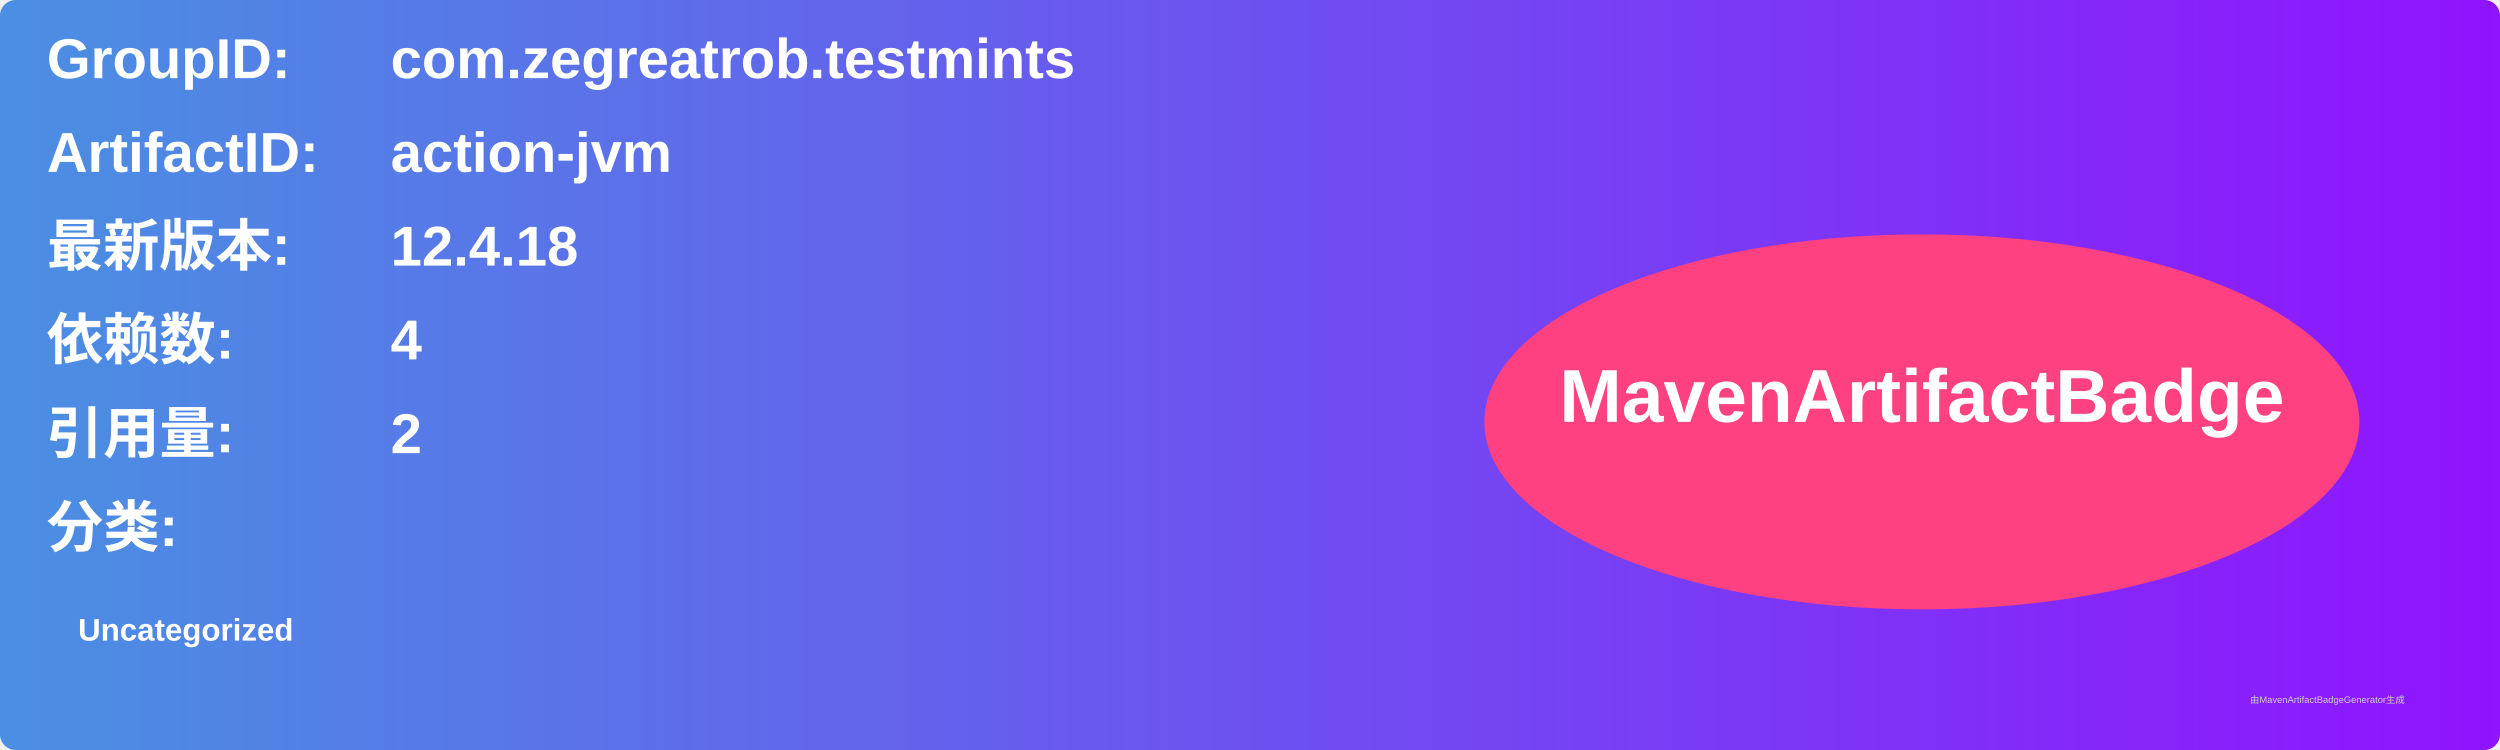
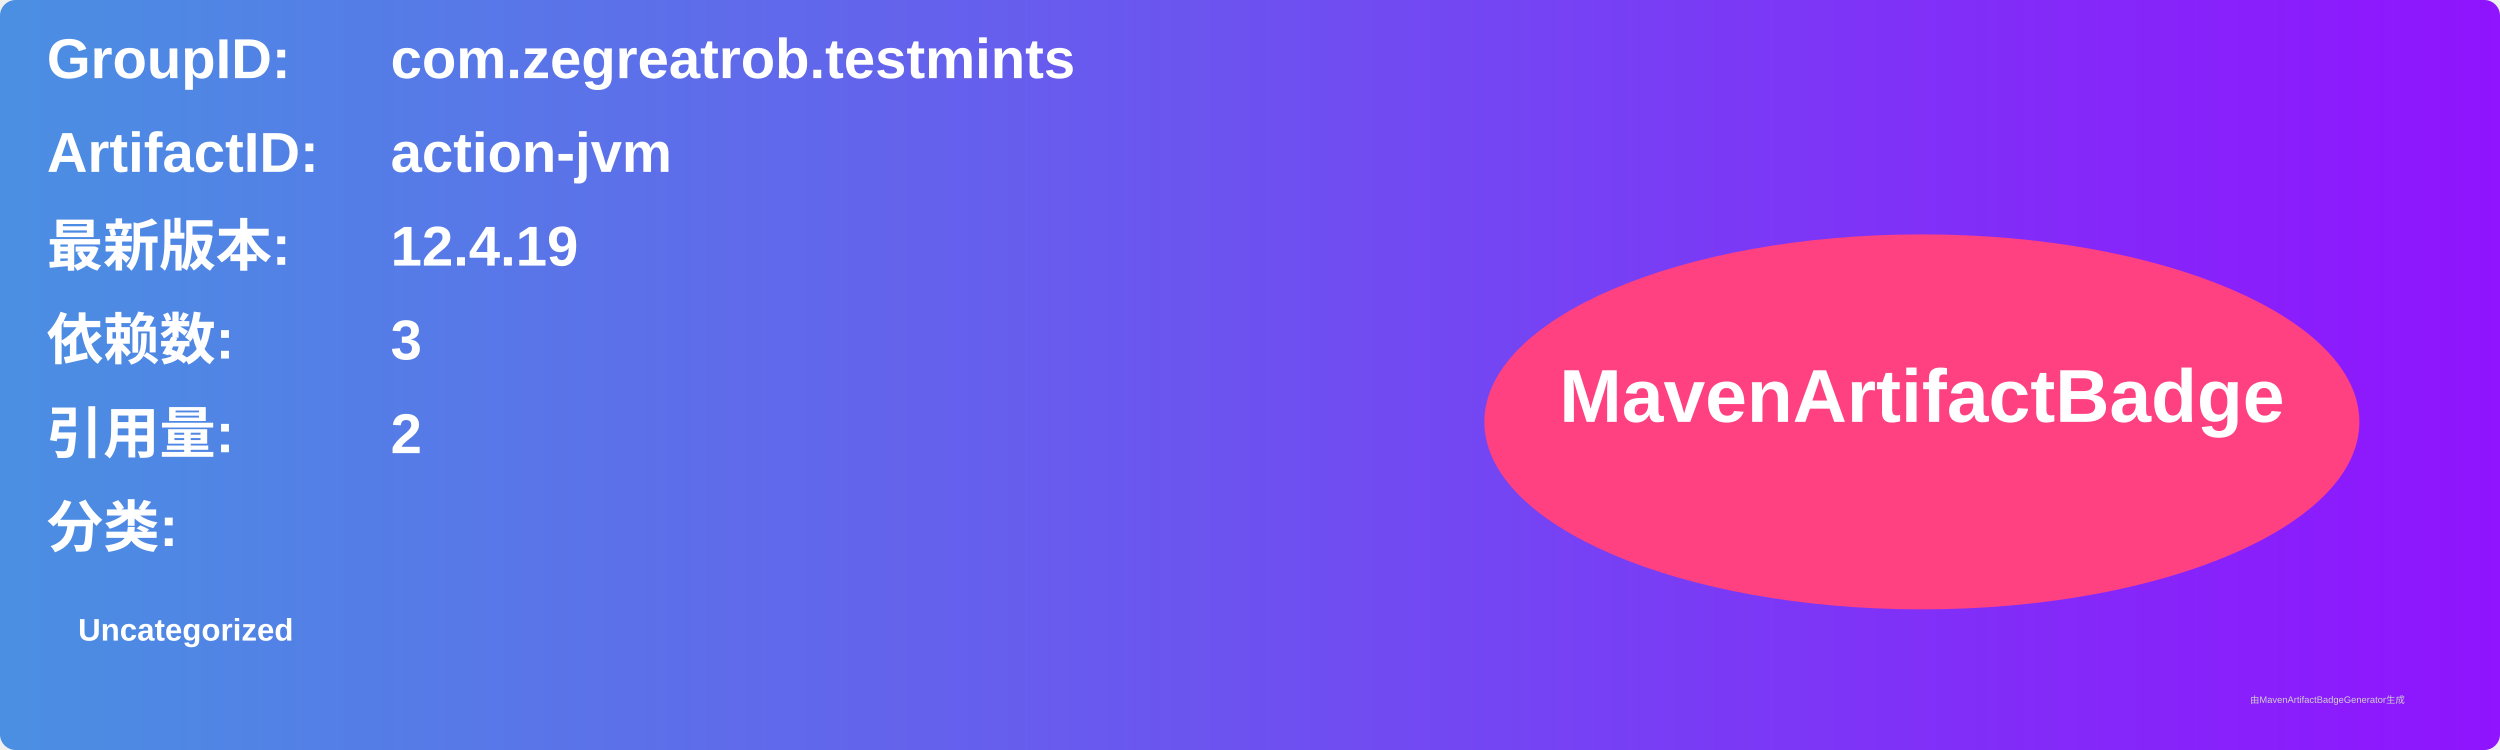
<svg xmlns="http://www.w3.org/2000/svg" width="800" height="240" viewBox="0 0 800 240">
  <linearGradient id="grad" x1="0%" y1="0%" x2="100%" y2="0%">
    <stop offset="0%" stop-color="#4a90e2" />
    <stop offset="100%" stop-color="#9013fe" />
  </linearGradient>
  <rect width="100%" height="100%" rx="5" ry="5" fill="url(#grad)" />
  <g transform="translate(15, 15)">
    <text x="0" y="10" font-family="Arial" font-size="18" fill="white" font-weight="bold" width="260">GroupID:</text>
    <text x="110" y="10" font-family="Arial" font-size="18" fill="white" font-weight="bold" width="460">com.zegreatrob.testmints</text>
    <text x="0" y="40" font-family="Arial" font-size="18" fill="white" font-weight="bold" width="260">ArtifactID:</text>
    <text x="110" y="40" font-family="Arial" font-size="18" fill="white" font-weight="bold" width="460">action-jvm</text>
    <text x="0" y="70" font-family="Arial" font-size="18" fill="white" font-weight="bold">最新版本:</text>
    <text x="110" y="70" font-family="Arial" font-size="18" fill="white" font-weight="bold">
-       <tspan font-weight="bold">12.4.18</tspan>
+       <tspan font-weight="bold">12.4.19</tspan>
    </text>
    <text x="0" y="100" font-family="Arial" font-size="18" fill="white" font-weight="bold">依赖数: </text>
    <text x="110" y="100" font-family="Arial" font-size="18" fill="white">
-       <tspan font-weight="bold">4</tspan>
+       <tspan font-weight="bold">3</tspan>
    </text>
    <text x="0" y="130" font-family="Arial" font-size="18" fill="white" font-weight="bold">引用量: </text>
    <text x="110" y="130" font-family="Arial" font-size="18" fill="white">
      <tspan font-weight="bold">2</tspan>
    </text>
    <text x="0" y="160" font-family="Arial" font-size="18" fill="white" font-weight="bold">分类:</text>
    <text x="10" y="190" font-family="Arial" font-size="10" fill="white">
      <tspan font-weight="bold">Uncategorized</tspan>
    </text>
    <ellipse cx="600" cy="120" rx="140" ry="60" fill="#ff4081" />
    <text x="600" y="120" text-anchor="middle" font-family="Arial" font-size="24" fill="white" font-weight="bold">MavenArtifactBadge</text>
  </g>
  <text x="720" y="225" font-family="Arial" font-size="3" fill="#d0d0d0">由MavenArtifactBadgeGenerator生成</text>
</svg>
